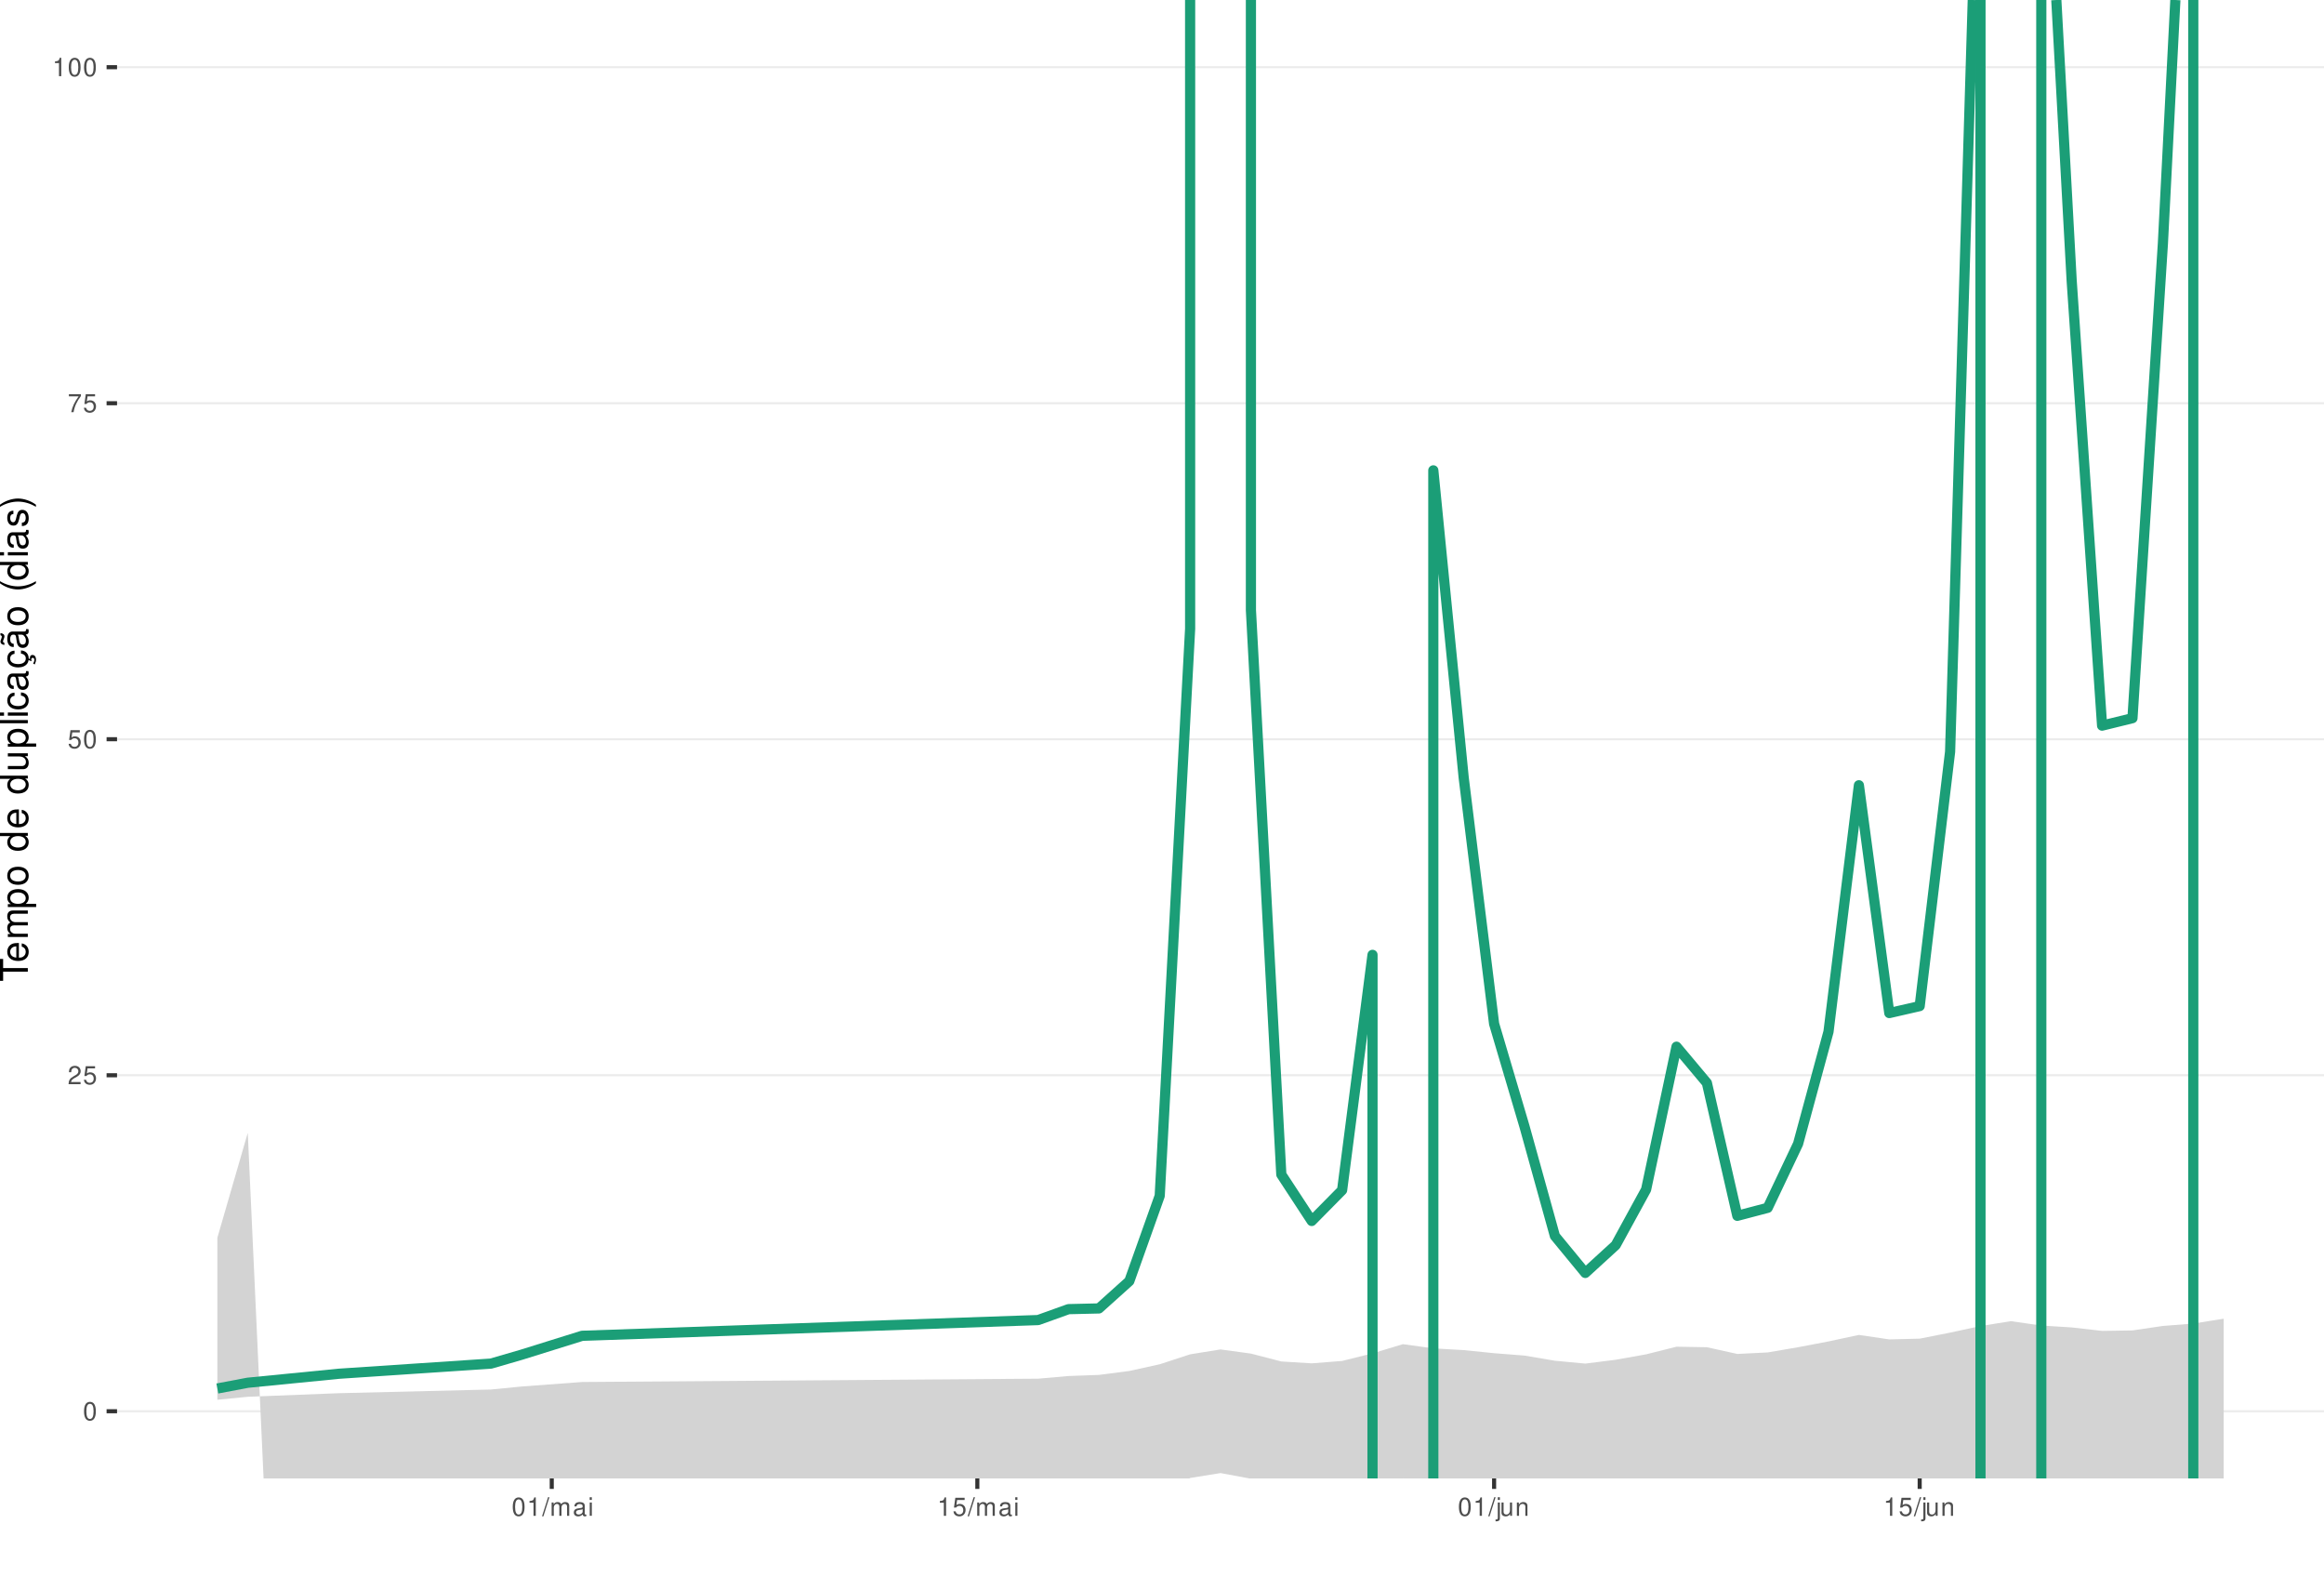
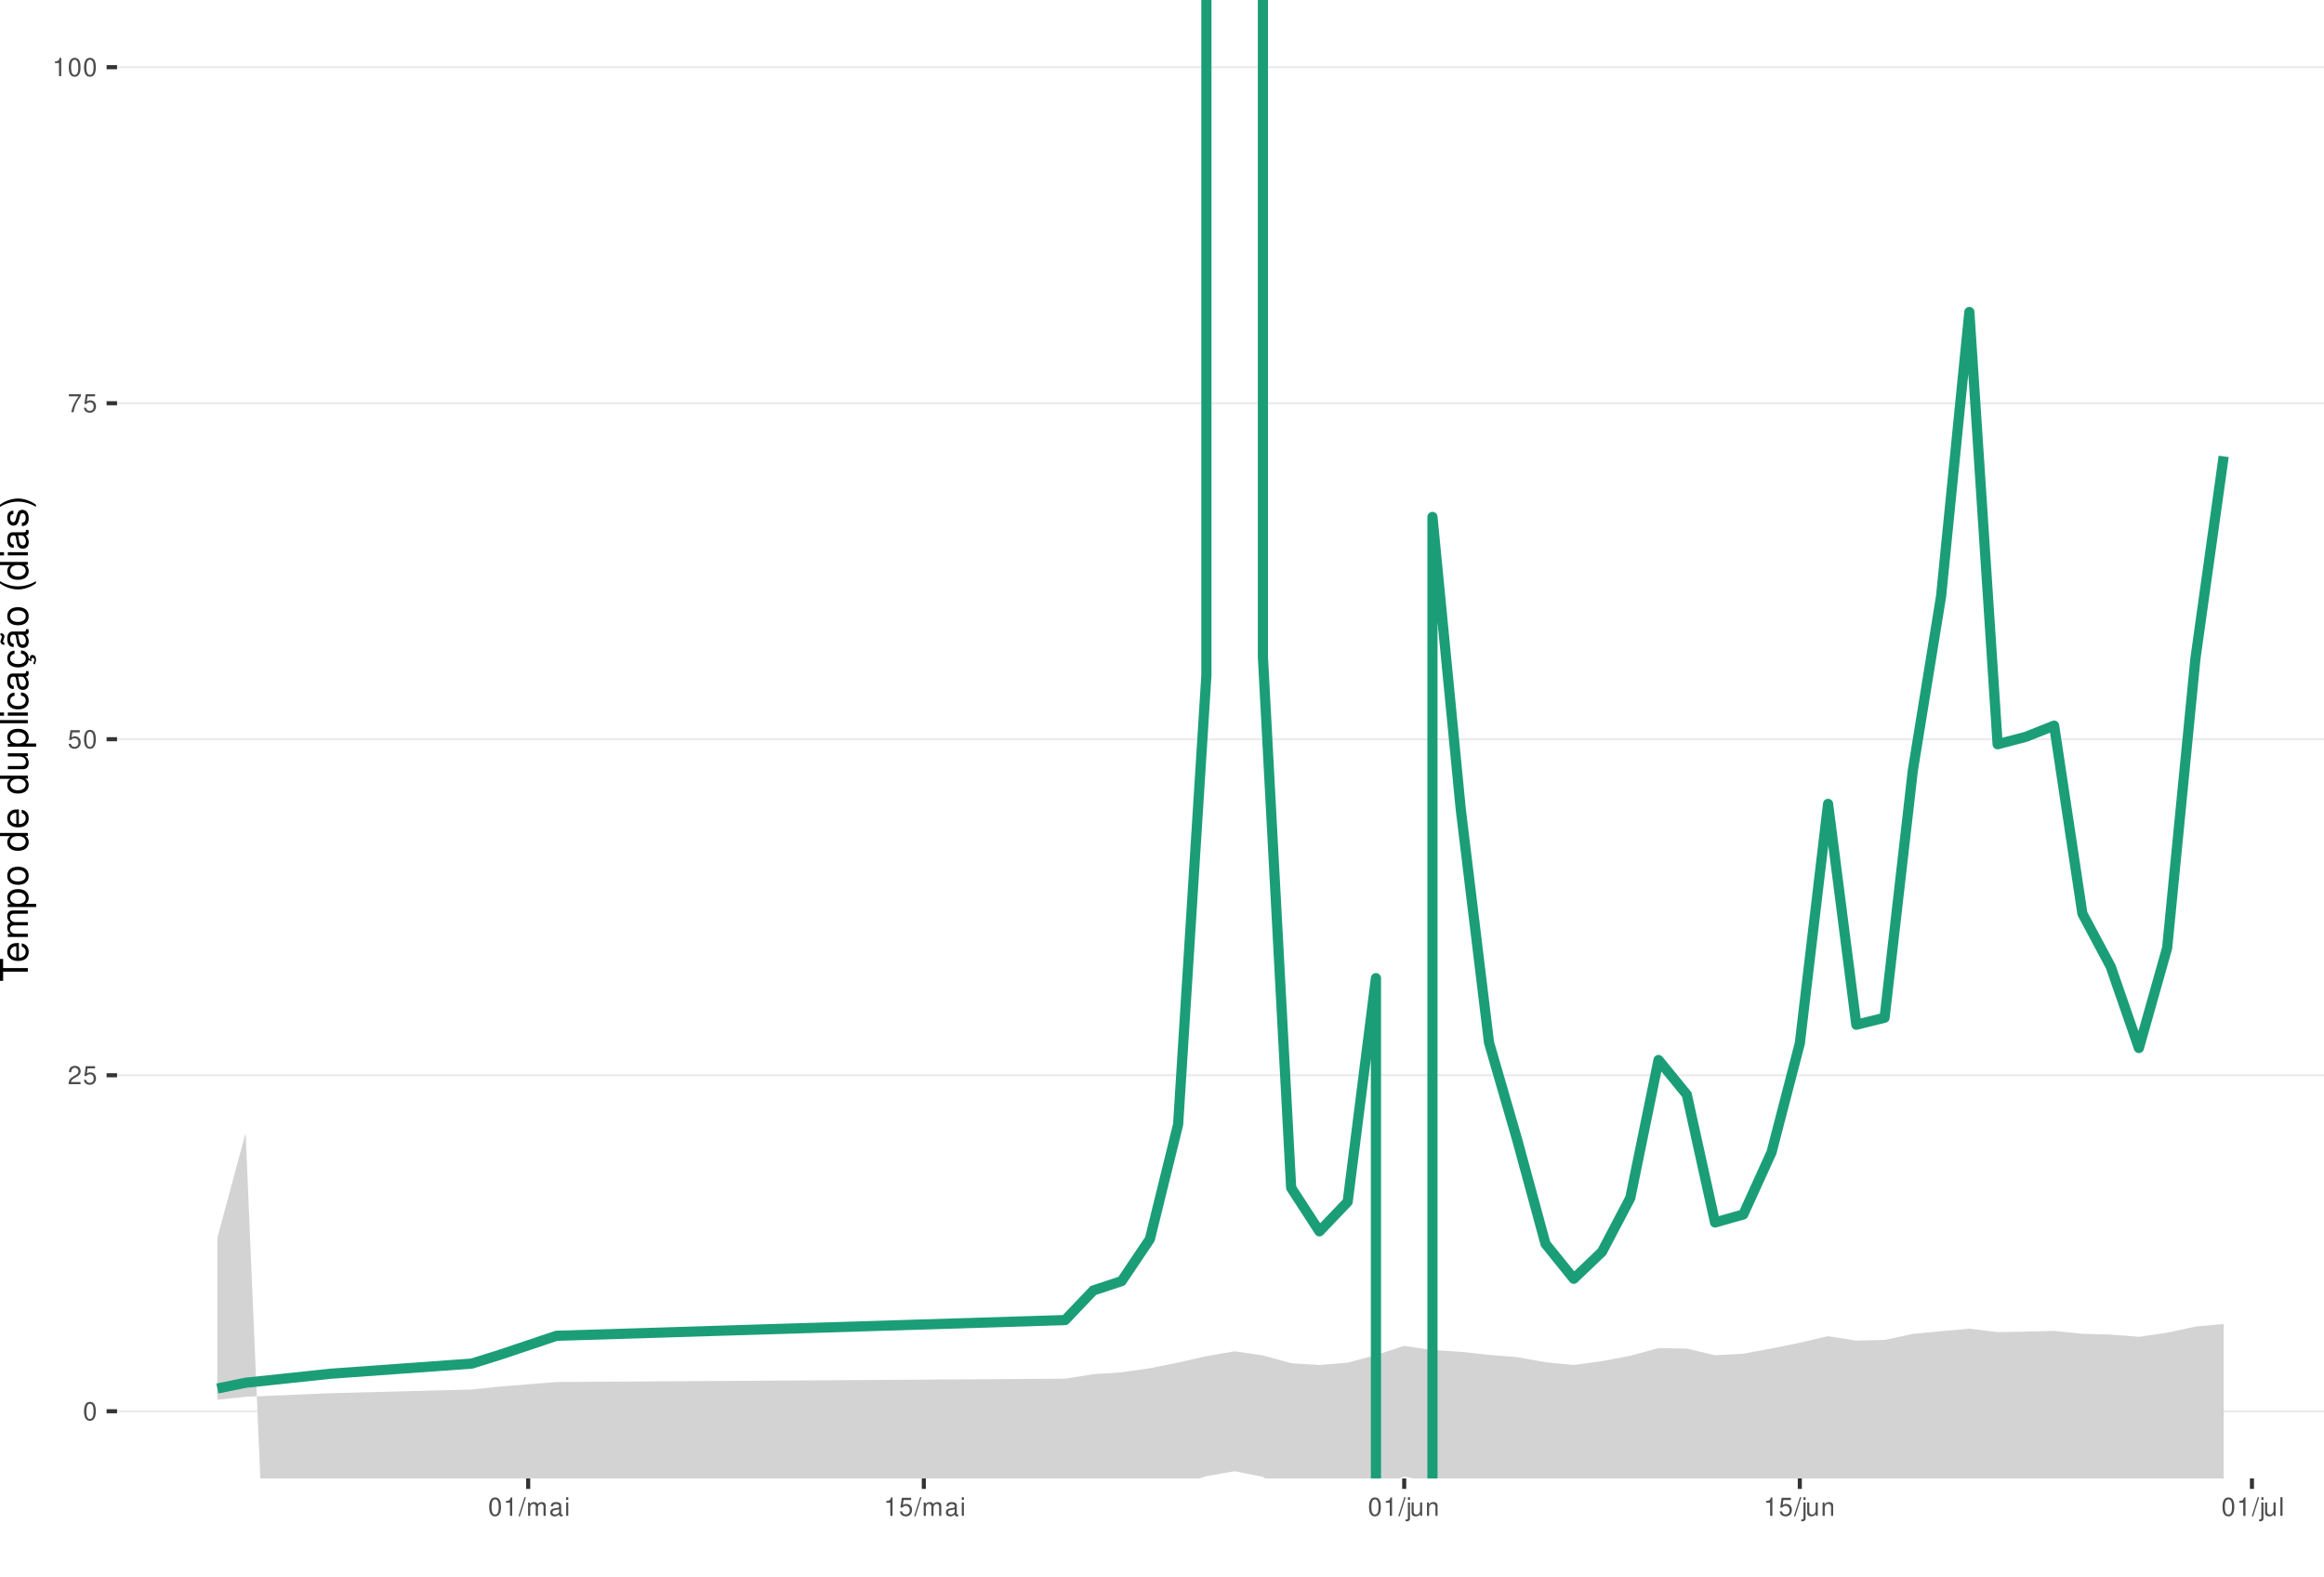
<svg xmlns="http://www.w3.org/2000/svg" xmlns:xlink="http://www.w3.org/1999/xlink" width="609pt" height="413pt" viewBox="0 0 609 413" version="1.1">
  <defs>
    <g>
      <symbol overflow="visible" id="glyph0-0">
        <path style="stroke:none;" d="" />
      </symbol>
      <symbol overflow="visible" id="glyph0-1">
        <path style="stroke:none;" d="M 1.828 -4.812 C 1.391 -4.812 0.984 -4.609 0.75 -4.281 C 0.438 -3.859 0.281 -3.219 0.281 -2.328 C 0.281 -0.703 0.812 0.156 1.828 0.156 C 2.828 0.156 3.375 -0.703 3.375 -2.297 C 3.375 -3.219 3.234 -3.844 2.922 -4.281 C 2.672 -4.625 2.281 -4.812 1.828 -4.812 Z M 1.828 -4.297 C 2.469 -4.297 2.781 -3.641 2.781 -2.344 C 2.781 -0.969 2.469 -0.328 1.812 -0.328 C 1.203 -0.328 0.891 -1 0.891 -2.328 C 0.891 -3.641 1.203 -4.297 1.828 -4.297 Z M 1.828 -4.297 " />
      </symbol>
      <symbol overflow="visible" id="glyph0-2">
        <path style="stroke:none;" d="M 3.375 -0.578 L 0.891 -0.578 C 0.938 -0.984 1.156 -1.234 1.734 -1.578 L 2.406 -1.953 C 3.062 -2.328 3.406 -2.812 3.406 -3.406 C 3.406 -3.812 3.234 -4.188 2.969 -4.438 C 2.688 -4.688 2.344 -4.812 1.891 -4.812 C 1.297 -4.812 0.844 -4.594 0.578 -4.188 C 0.422 -3.938 0.344 -3.641 0.328 -3.141 L 0.922 -3.141 C 0.938 -3.469 0.984 -3.672 1.062 -3.828 C 1.219 -4.125 1.516 -4.297 1.875 -4.297 C 2.406 -4.297 2.797 -3.906 2.797 -3.391 C 2.797 -3.016 2.578 -2.672 2.156 -2.438 L 1.547 -2.078 C 0.562 -1.516 0.281 -1.062 0.219 0 L 3.375 0 Z M 3.375 -0.578 " />
      </symbol>
      <symbol overflow="visible" id="glyph0-3">
        <path style="stroke:none;" d="M 3.172 -4.719 L 0.734 -4.719 L 0.375 -2.156 L 0.922 -2.156 C 1.188 -2.469 1.422 -2.594 1.797 -2.594 C 2.422 -2.594 2.812 -2.156 2.812 -1.453 C 2.812 -0.781 2.422 -0.359 1.781 -0.359 C 1.266 -0.359 0.953 -0.625 0.812 -1.156 L 0.234 -1.156 C 0.312 -0.766 0.375 -0.578 0.516 -0.406 C 0.781 -0.047 1.266 0.156 1.797 0.156 C 2.75 0.156 3.422 -0.547 3.422 -1.531 C 3.422 -2.469 2.797 -3.109 1.891 -3.109 C 1.562 -3.109 1.297 -3.016 1.016 -2.828 L 1.203 -4.141 L 3.172 -4.141 Z M 3.172 -4.719 " />
      </symbol>
      <symbol overflow="visible" id="glyph0-4">
        <path style="stroke:none;" d="M 3.469 -4.719 L 0.312 -4.719 L 0.312 -4.141 L 2.859 -4.141 C 1.734 -2.531 1.266 -1.547 0.922 0 L 1.547 0 C 1.797 -1.516 2.391 -2.812 3.469 -4.234 Z M 3.469 -4.719 " />
      </symbol>
      <symbol overflow="visible" id="glyph0-5">
        <path style="stroke:none;" d="M 1.719 -3.422 L 1.719 0 L 2.312 0 L 2.312 -4.812 L 1.922 -4.812 C 1.719 -4.078 1.578 -3.969 0.672 -3.859 L 0.672 -3.422 Z M 1.719 -3.422 " />
      </symbol>
      <symbol overflow="visible" id="glyph0-6">
        <path style="stroke:none;" d="M 1.531 -4.859 L -0.047 0.141 L 0.312 0.141 L 1.891 -4.859 Z M 1.531 -4.859 " />
      </symbol>
      <symbol overflow="visible" id="glyph0-7">
        <path style="stroke:none;" d="M 0.469 -3.484 L 0.469 0 L 1.031 0 L 1.031 -2.188 C 1.031 -2.703 1.391 -3.109 1.844 -3.109 C 2.25 -3.109 2.484 -2.844 2.484 -2.406 L 2.484 0 L 3.047 0 L 3.047 -2.188 C 3.047 -2.703 3.422 -3.109 3.875 -3.109 C 4.266 -3.109 4.516 -2.844 4.516 -2.406 L 4.516 0 L 5.078 0 L 5.078 -2.609 C 5.078 -3.234 4.719 -3.594 4.062 -3.594 C 3.594 -3.594 3.312 -3.453 2.984 -3.062 C 2.781 -3.422 2.5 -3.594 2.047 -3.594 C 1.578 -3.594 1.266 -3.422 0.984 -3 L 0.984 -3.484 Z M 0.469 -3.484 " />
      </symbol>
      <symbol overflow="visible" id="glyph0-8">
        <path style="stroke:none;" d="M 3.562 -0.328 C 3.5 -0.312 3.469 -0.312 3.438 -0.312 C 3.25 -0.312 3.141 -0.406 3.141 -0.578 L 3.141 -2.641 C 3.141 -3.25 2.688 -3.594 1.828 -3.594 C 1.312 -3.594 0.906 -3.438 0.672 -3.188 C 0.516 -3 0.453 -2.797 0.438 -2.453 L 0.984 -2.453 C 1.031 -2.875 1.297 -3.078 1.812 -3.078 C 2.312 -3.078 2.594 -2.891 2.594 -2.562 L 2.594 -2.406 C 2.578 -2.172 2.469 -2.078 2.016 -2.031 C 1.219 -1.922 1.109 -1.891 0.891 -1.812 C 0.484 -1.641 0.281 -1.328 0.281 -0.875 C 0.281 -0.25 0.719 0.156 1.422 0.156 C 1.859 0.156 2.219 0 2.609 -0.359 C 2.656 0 2.828 0.156 3.188 0.156 C 3.297 0.156 3.375 0.141 3.562 0.094 Z M 2.594 -1.094 C 2.594 -0.906 2.531 -0.797 2.375 -0.641 C 2.141 -0.438 1.875 -0.328 1.547 -0.328 C 1.109 -0.328 0.859 -0.547 0.859 -0.891 C 0.859 -1.266 1.094 -1.438 1.703 -1.531 C 2.297 -1.609 2.406 -1.641 2.594 -1.719 Z M 2.594 -1.094 " />
      </symbol>
      <symbol overflow="visible" id="glyph0-9">
        <path style="stroke:none;" d="M 1 -3.484 L 0.453 -3.484 L 0.453 0 L 1 0 Z M 1 -4.859 L 0.438 -4.859 L 0.438 -4.156 L 1 -4.156 Z M 1 -4.859 " />
      </symbol>
      <symbol overflow="visible" id="glyph0-10">
        <path style="stroke:none;" d="M 0.469 -3.484 L 0.469 0.5 C 0.469 0.859 0.359 0.969 0.016 0.969 C -0.031 0.969 -0.047 0.969 -0.125 0.953 L -0.125 1.438 C -0.047 1.438 -0.016 1.453 0.062 1.453 C 0.688 1.453 1.016 1.203 1.016 0.719 L 1.016 -3.484 Z M 1.016 -4.859 L 0.469 -4.859 L 0.469 -4.156 L 1.016 -4.156 Z M 1.016 -4.859 " />
      </symbol>
      <symbol overflow="visible" id="glyph0-11">
        <path style="stroke:none;" d="M 3.203 0 L 3.203 -3.484 L 2.656 -3.484 L 2.656 -1.516 C 2.656 -0.797 2.281 -0.328 1.703 -0.328 C 1.266 -0.328 0.984 -0.594 0.984 -1.016 L 0.984 -3.484 L 0.438 -3.484 L 0.438 -0.797 C 0.438 -0.219 0.859 0.156 1.547 0.156 C 2.062 0.156 2.391 -0.031 2.703 -0.484 L 2.703 0 Z M 3.203 0 " />
      </symbol>
      <symbol overflow="visible" id="glyph0-12">
        <path style="stroke:none;" d="M 0.469 -3.484 L 0.469 0 L 1.031 0 L 1.031 -1.922 C 1.031 -2.641 1.391 -3.109 1.969 -3.109 C 2.406 -3.109 2.688 -2.828 2.688 -2.422 L 2.688 0 L 3.234 0 L 3.234 -2.641 C 3.234 -3.219 2.812 -3.594 2.141 -3.594 C 1.625 -3.594 1.281 -3.391 0.984 -2.906 L 0.984 -3.484 Z M 0.469 -3.484 " />
      </symbol>
+       <symbol overflow="visible" id="glyph0-13">
+         <path style="stroke:none;" d="M 1.016 -4.859 L 0.453 -4.859 L 0.453 0 L 1.016 0 Z M 1.016 -4.859 " />
+       </symbol>
      <symbol overflow="visible" id="glyph1-0">
        <path style="stroke:none;" d="" />
      </symbol>
      <symbol overflow="visible" id="glyph1-1">
        <path style="stroke:none;" d="M -6.469 -3.547 L -6.469 -5.938 L -7.297 -5.938 L -7.297 -0.203 L -6.469 -0.203 L -6.469 -2.609 L 0 -2.609 L 0 -3.547 Z M -6.469 -3.547 " />
      </symbol>
      <symbol overflow="visible" id="glyph1-2">
        <path style="stroke:none;" d="M -2.344 -5.125 C -3.141 -5.125 -3.625 -5.062 -4.016 -4.922 C -4.875 -4.578 -5.391 -3.781 -5.391 -2.797 C -5.391 -1.344 -4.281 -0.406 -2.547 -0.406 C -0.812 -0.406 0.234 -1.297 0.234 -2.781 C 0.234 -3.984 -0.453 -4.812 -1.594 -5.016 L -1.594 -4.188 C -0.906 -3.953 -0.547 -3.484 -0.547 -2.812 C -0.547 -2.281 -0.781 -1.828 -1.219 -1.547 C -1.516 -1.344 -1.812 -1.281 -2.344 -1.266 Z M -3.016 -1.297 C -3.984 -1.359 -4.625 -1.953 -4.625 -2.797 C -4.625 -3.641 -3.953 -4.234 -3.016 -4.234 Z M -3.016 -1.297 " />
      </symbol>
      <symbol overflow="visible" id="glyph1-3">
        <path style="stroke:none;" d="M -5.234 -0.703 L 0 -0.703 L 0 -1.547 L -3.297 -1.547 C -4.047 -1.547 -4.656 -2.094 -4.656 -2.766 C -4.656 -3.391 -4.281 -3.734 -3.609 -3.734 L 0 -3.734 L 0 -4.578 L -3.297 -4.578 C -4.047 -4.578 -4.656 -5.125 -4.656 -5.812 C -4.656 -6.422 -4.266 -6.781 -3.609 -6.781 L 0 -6.781 L 0 -7.625 L -3.938 -7.625 C -4.875 -7.625 -5.391 -7.078 -5.391 -6.094 C -5.391 -5.406 -5.188 -4.984 -4.594 -4.484 C -5.156 -4.188 -5.391 -3.766 -5.391 -3.078 C -5.391 -2.375 -5.125 -1.906 -4.5 -1.469 L -5.234 -1.469 Z M -5.234 -0.703 " />
      </symbol>
      <symbol overflow="visible" id="glyph1-4">
        <path style="stroke:none;" d="M 2.188 -0.547 L 2.188 -1.375 L -0.547 -1.375 C -0.016 -1.812 0.234 -2.312 0.234 -2.984 C 0.234 -4.344 -0.859 -5.234 -2.531 -5.234 C -4.297 -5.234 -5.391 -4.375 -5.391 -2.984 C -5.391 -2.266 -5.062 -1.703 -4.453 -1.312 L -5.234 -1.312 L -5.234 -0.547 Z M -4.609 -2.844 C -4.609 -3.766 -3.797 -4.359 -2.547 -4.359 C -1.359 -4.359 -0.547 -3.75 -0.547 -2.844 C -0.547 -1.953 -1.344 -1.375 -2.578 -1.375 C -3.812 -1.375 -4.609 -1.953 -4.609 -2.844 Z M -4.609 -2.844 " />
      </symbol>
      <symbol overflow="visible" id="glyph1-5">
        <path style="stroke:none;" d="M -5.391 -2.719 C -5.391 -1.234 -4.344 -0.359 -2.578 -0.359 C -0.812 -0.359 0.234 -1.234 0.234 -2.734 C 0.234 -4.203 -0.812 -5.094 -2.547 -5.094 C -4.359 -5.094 -5.391 -4.234 -5.391 -2.719 Z M -4.625 -2.734 C -4.625 -3.672 -3.844 -4.234 -2.547 -4.234 C -1.312 -4.234 -0.547 -3.656 -0.547 -2.734 C -0.547 -1.797 -1.312 -1.234 -2.578 -1.234 C -3.844 -1.234 -4.625 -1.797 -4.625 -2.734 Z M -4.625 -2.734 " />
      </symbol>
      <symbol overflow="visible" id="glyph1-6">
        <path style="stroke:none;" d="" />
      </symbol>
      <symbol overflow="visible" id="glyph1-7">
        <path style="stroke:none;" d="M -7.297 -4.953 L -7.297 -4.125 L -4.578 -4.125 C -5.109 -3.766 -5.391 -3.203 -5.391 -2.516 C -5.391 -1.156 -4.297 -0.266 -2.625 -0.266 C -0.859 -0.266 0.234 -1.125 0.234 -2.547 C 0.234 -3.266 -0.047 -3.766 -0.688 -4.203 L 0 -4.203 L 0 -4.953 Z M -4.609 -2.656 C -4.609 -3.547 -3.812 -4.125 -2.562 -4.125 C -1.344 -4.125 -0.547 -3.547 -0.547 -2.656 C -0.547 -1.734 -1.359 -1.125 -2.578 -1.125 C -3.797 -1.125 -4.609 -1.734 -4.609 -2.656 Z M -4.609 -2.656 " />
      </symbol>
      <symbol overflow="visible" id="glyph1-8">
        <path style="stroke:none;" d="M 0 -4.812 L -5.234 -4.812 L -5.234 -3.984 L -2.266 -3.984 C -1.203 -3.984 -0.5 -3.438 -0.5 -2.562 C -0.5 -1.906 -0.906 -1.484 -1.531 -1.484 L -5.234 -1.484 L -5.234 -0.656 L -1.203 -0.656 C -0.328 -0.656 0.234 -1.297 0.234 -2.312 C 0.234 -3.094 -0.047 -3.578 -0.734 -4.062 L 0 -4.062 Z M 0 -4.812 " />
      </symbol>
      <symbol overflow="visible" id="glyph1-9">
        <path style="stroke:none;" d="M -7.297 -1.516 L -7.297 -0.688 L 0 -0.688 L 0 -1.516 Z M -7.297 -1.516 " />
      </symbol>
      <symbol overflow="visible" id="glyph1-10">
        <path style="stroke:none;" d="M -5.234 -1.5 L -5.234 -0.672 L 0 -0.672 L 0 -1.5 Z M -7.297 -1.5 L -7.297 -0.656 L -6.234 -0.656 L -6.234 -1.5 Z M -7.297 -1.5 " />
      </symbol>
      <symbol overflow="visible" id="glyph1-11">
        <path style="stroke:none;" d="M -3.484 -4.703 C -3.984 -4.672 -4.312 -4.562 -4.609 -4.359 C -5.094 -4 -5.391 -3.375 -5.391 -2.641 C -5.391 -1.219 -4.266 -0.312 -2.531 -0.312 C -0.844 -0.312 0.234 -1.203 0.234 -2.625 C 0.234 -3.875 -0.516 -4.672 -1.797 -4.766 L -1.797 -3.938 C -0.953 -3.797 -0.547 -3.359 -0.547 -2.656 C -0.547 -1.734 -1.297 -1.188 -2.531 -1.188 C -3.844 -1.188 -4.625 -1.719 -4.625 -2.625 C -4.625 -3.328 -4.203 -3.766 -3.484 -3.875 Z M -3.484 -4.703 " />
      </symbol>
      <symbol overflow="visible" id="glyph1-12">
        <path style="stroke:none;" d="M -0.484 -5.344 C -0.469 -5.266 -0.469 -5.219 -0.469 -5.172 C -0.469 -4.875 -0.625 -4.719 -0.875 -4.719 L -3.953 -4.719 C -4.891 -4.719 -5.391 -4.047 -5.391 -2.75 C -5.391 -1.984 -5.172 -1.375 -4.781 -1.016 C -4.516 -0.766 -4.203 -0.672 -3.688 -0.656 L -3.688 -1.484 C -4.328 -1.562 -4.625 -1.938 -4.625 -2.719 C -4.625 -3.484 -4.344 -3.891 -3.844 -3.891 L -3.625 -3.891 C -3.266 -3.875 -3.125 -3.703 -3.047 -3.016 C -2.891 -1.844 -2.844 -1.656 -2.719 -1.344 C -2.453 -0.734 -2 -0.422 -1.312 -0.422 C -0.375 -0.422 0.234 -1.078 0.234 -2.141 C 0.234 -2.797 0 -3.328 -0.547 -3.922 C 0 -3.984 0.234 -4.234 0.234 -4.781 C 0.234 -4.953 0.203 -5.062 0.141 -5.344 Z M -1.656 -3.891 C -1.375 -3.891 -1.203 -3.812 -0.969 -3.562 C -0.656 -3.219 -0.5 -2.812 -0.5 -2.312 C -0.5 -1.672 -0.812 -1.297 -1.344 -1.297 C -1.891 -1.297 -2.172 -1.656 -2.297 -2.547 C -2.422 -3.438 -2.453 -3.609 -2.594 -3.891 Z M -1.656 -3.891 " />
      </symbol>
      <symbol overflow="visible" id="glyph1-13">
        <path style="stroke:none;" d="M 0.234 -2.641 C 0.234 -3.875 -0.547 -4.703 -1.797 -4.766 L -1.797 -3.938 C -0.953 -3.797 -0.531 -3.359 -0.531 -2.656 C -0.531 -1.734 -1.281 -1.188 -2.516 -1.188 C -3.844 -1.188 -4.625 -1.719 -4.625 -2.625 C -4.625 -3.328 -4.203 -3.766 -3.484 -3.875 L -3.484 -4.703 C -3.984 -4.672 -4.312 -4.562 -4.609 -4.359 C -5.094 -4 -5.391 -3.375 -5.391 -2.641 C -5.391 -1.219 -4.266 -0.312 -2.531 -0.312 C -1.469 -0.312 -0.625 -0.672 -0.156 -1.312 C 0.047 -1.594 0.125 -1.812 0.203 -2.25 L 0.922 -1.938 L 0.984 -2.062 C 0.938 -2.188 0.906 -2.25 0.906 -2.375 C 0.906 -2.656 1.047 -2.828 1.281 -2.828 C 1.547 -2.828 1.734 -2.594 1.734 -2.297 C 1.734 -2.031 1.672 -1.844 1.438 -1.406 L 1.406 -1.312 L 1.812 -1.094 C 2.078 -1.75 2.141 -1.953 2.141 -2.344 C 2.141 -3.109 1.781 -3.578 1.203 -3.578 C 0.781 -3.578 0.547 -3.297 0.547 -2.797 C 0.547 -2.703 0.547 -2.641 0.562 -2.516 Z M 0.234 -2.641 " />
      </symbol>
      <symbol overflow="visible" id="glyph1-14">
        <path style="stroke:none;" d="M -0.484 -5.344 C -0.469 -5.266 -0.469 -5.219 -0.469 -5.172 C -0.469 -4.875 -0.625 -4.719 -0.875 -4.719 L -3.953 -4.719 C -4.891 -4.719 -5.391 -4.047 -5.391 -2.75 C -5.391 -1.984 -5.172 -1.375 -4.781 -1.016 C -4.516 -0.766 -4.203 -0.672 -3.688 -0.656 L -3.688 -1.484 C -4.328 -1.562 -4.625 -1.938 -4.625 -2.719 C -4.625 -3.484 -4.344 -3.891 -3.844 -3.891 L -3.625 -3.891 C -3.266 -3.875 -3.125 -3.703 -3.047 -3.016 C -2.891 -1.844 -2.844 -1.656 -2.719 -1.344 C -2.453 -0.734 -2 -0.422 -1.312 -0.422 C -0.375 -0.422 0.234 -1.078 0.234 -2.141 C 0.234 -2.797 0 -3.328 -0.547 -3.922 C 0 -3.984 0.234 -4.234 0.234 -4.781 C 0.234 -4.953 0.203 -5.062 0.141 -5.344 Z M -1.656 -3.891 C -1.375 -3.891 -1.203 -3.812 -0.969 -3.562 C -0.656 -3.219 -0.5 -2.812 -0.5 -2.312 C -0.5 -1.672 -0.812 -1.297 -1.344 -1.297 C -1.891 -1.297 -2.172 -1.656 -2.297 -2.547 C -2.422 -3.438 -2.453 -3.609 -2.594 -3.891 Z M -7.172 -3.75 C -6.922 -3.672 -6.812 -3.547 -6.812 -3.375 C -6.812 -3.25 -6.875 -2.984 -6.984 -2.734 C -7.156 -2.312 -7.172 -2.25 -7.172 -2.047 C -7.172 -1.594 -6.797 -1.297 -6.141 -1.188 L -6.141 -1.766 C -6.375 -1.812 -6.5 -1.938 -6.5 -2.094 C -6.5 -2.203 -6.469 -2.344 -6.375 -2.578 C -6.156 -3.156 -6.125 -3.234 -6.125 -3.438 C -6.125 -3.922 -6.484 -4.219 -7.172 -4.312 Z M -7.172 -3.75 " />
      </symbol>
      <symbol overflow="visible" id="glyph1-15">
        <path style="stroke:none;" d="M -7.297 -2.359 C -5.984 -1.359 -4.156 -0.734 -2.594 -0.734 C -1.016 -0.734 0.812 -1.359 2.125 -2.359 L 2.125 -2.906 C 0.688 -2.031 -0.984 -1.547 -2.594 -1.547 C -4.188 -1.547 -5.875 -2.031 -7.297 -2.906 Z M -7.297 -2.359 " />
      </symbol>
      <symbol overflow="visible" id="glyph1-16">
        <path style="stroke:none;" d="M -3.781 -4.375 C -4.812 -4.375 -5.391 -3.688 -5.391 -2.484 C -5.391 -1.266 -4.766 -0.469 -3.797 -0.469 C -2.969 -0.469 -2.578 -0.891 -2.281 -2.125 L -2.094 -2.906 C -1.953 -3.484 -1.734 -3.719 -1.375 -3.719 C -0.875 -3.719 -0.547 -3.234 -0.547 -2.5 C -0.547 -2.047 -0.672 -1.672 -0.891 -1.453 C -1.047 -1.328 -1.188 -1.266 -1.562 -1.219 L -1.562 -0.344 C -0.344 -0.375 0.234 -1.062 0.234 -2.438 C 0.234 -3.75 -0.422 -4.594 -1.438 -4.594 C -2.203 -4.594 -2.641 -4.156 -2.891 -3.109 L -3.078 -2.312 C -3.234 -1.625 -3.453 -1.344 -3.828 -1.344 C -4.312 -1.344 -4.625 -1.766 -4.625 -2.453 C -4.625 -3.125 -4.328 -3.484 -3.781 -3.5 Z M -3.781 -4.375 " />
      </symbol>
      <symbol overflow="visible" id="glyph1-17">
        <path style="stroke:none;" d="M 2.125 -0.938 C 0.812 -1.938 -1.016 -2.562 -2.578 -2.562 C -4.156 -2.562 -5.984 -1.938 -7.297 -0.938 L -7.297 -0.375 C -5.859 -1.266 -4.188 -1.75 -2.578 -1.75 C -0.984 -1.75 0.703 -1.266 2.125 -0.375 Z M 2.125 -0.938 " />
      </symbol>
    </g>
    <clipPath id="clip1">
      <path d="M 30.672 0 L 609 0 L 609 387.328 L 30.672 387.328 Z M 30.672 0 " />
    </clipPath>
    <clipPath id="clip2">
      <path d="M 30.672 369 L 609 369 L 609 370 L 30.672 370 Z M 30.672 369 " />
    </clipPath>
    <clipPath id="clip3">
      <path d="M 30.672 281 L 609 281 L 609 282 L 30.672 282 Z M 30.672 281 " />
    </clipPath>
    <clipPath id="clip4">
      <path d="M 30.672 193 L 609 193 L 609 194 L 30.672 194 Z M 30.672 193 " />
    </clipPath>
    <clipPath id="clip5">
      <path d="M 30.672 105 L 609 105 L 609 106 L 30.672 106 Z M 30.672 105 " />
    </clipPath>
    <clipPath id="clip6">
      <path d="M 30.672 17 L 609 17 L 609 18 L 30.672 18 Z M 30.672 17 " />
    </clipPath>
    <clipPath id="clip7">
      <path d="M 56 296 L 583 296 L 583 387.328 L 56 387.328 Z M 56 296 " />
    </clipPath>
    <clipPath id="clip8">
-       <path d="M 326 0 L 361 0 L 361 387.328 L 326 387.328 Z M 326 0 " />
+       <path d="M 329 0 L 362 0 L 362 387.328 L 329 387.328 Z M 329 0 " />
    </clipPath>
    <clipPath id="clip9">
-       <path d="M 374 0 L 519 0 L 519 387.328 L 374 387.328 Z M 374 0 " />
-     </clipPath>
-     <clipPath id="clip10">
-       <path d="M 517 0 L 521 0 L 521 387.328 L 517 387.328 Z M 517 0 " />
-     </clipPath>
-     <clipPath id="clip11">
-       <path d="M 533 0 L 537 0 L 537 387.328 L 533 387.328 Z M 533 0 " />
-     </clipPath>
-     <clipPath id="clip12">
-       <path d="M 573 0 L 577 0 L 577 387.328 L 573 387.328 Z M 573 0 " />
+       <path d="M 374 80 L 585 80 L 585 387.328 L 374 387.328 Z M 374 80 " />
    </clipPath>
  </defs>
  <g id="surface51">
    <rect x="0" y="0" width="609" height="413" style="fill:rgb(100%,100%,100%);fill-opacity:1;stroke:none;" />
    <rect x="0" y="0" width="609" height="413" style="fill:rgb(100%,100%,100%);fill-opacity:1;stroke:none;" />
    <path style="fill:none;stroke-width:1.067;stroke-linecap:round;stroke-linejoin:round;stroke:rgb(100%,100%,100%);stroke-opacity:1;stroke-miterlimit:10;" d="M 0 413 L 609 413 L 609 0 L 0 0 Z M 0 413 " />
    <g clip-path="url(#clip1)" clip-rule="nonzero">
      <path style=" stroke:none;fill-rule:nonzero;fill:rgb(100%,100%,100%);fill-opacity:1;" d="M 30.672 387.328 L 609 387.328 L 609 0 L 30.672 0 Z M 30.672 387.328 " />
    </g>
    <g clip-path="url(#clip2)" clip-rule="nonzero">
      <path style="fill:none;stroke-width:0.533;stroke-linecap:butt;stroke-linejoin:round;stroke:rgb(92.157%,92.157%,92.157%);stroke-opacity:1;stroke-miterlimit:10;" d="M 30.672 369.723 L 609 369.723 " />
    </g>
    <g clip-path="url(#clip3)" clip-rule="nonzero">
      <path style="fill:none;stroke-width:0.533;stroke-linecap:butt;stroke-linejoin:round;stroke:rgb(92.157%,92.157%,92.157%);stroke-opacity:1;stroke-miterlimit:10;" d="M 30.672 281.695 L 609 281.695 " />
    </g>
    <g clip-path="url(#clip4)" clip-rule="nonzero">
      <path style="fill:none;stroke-width:0.533;stroke-linecap:butt;stroke-linejoin:round;stroke:rgb(92.157%,92.157%,92.157%);stroke-opacity:1;stroke-miterlimit:10;" d="M 30.672 193.664 L 609 193.664 " />
    </g>
    <g clip-path="url(#clip5)" clip-rule="nonzero">
      <path style="fill:none;stroke-width:0.533;stroke-linecap:butt;stroke-linejoin:round;stroke:rgb(92.157%,92.157%,92.157%);stroke-opacity:1;stroke-miterlimit:10;" d="M 30.672 105.637 L 609 105.637 " />
    </g>
    <g clip-path="url(#clip6)" clip-rule="nonzero">
      <path style="fill:none;stroke-width:0.533;stroke-linecap:butt;stroke-linejoin:round;stroke:rgb(92.157%,92.157%,92.157%);stroke-opacity:1;stroke-miterlimit:10;" d="M 30.672 17.605 L 609 17.605 " />
    </g>
    <g clip-path="url(#clip7)" clip-rule="nonzero">
-       <path style=" stroke:none;fill-rule:nonzero;fill:rgb(82.745%,82.745%,82.745%);fill-opacity:1;" d="M 56.957 324.281 L 64.926 296.785 L 70.25 413 L 147.695 413 L 152.551 405.824 L 272.039 400.738 L 280.004 400.359 L 287.973 403.145 L 295.938 397.93 L 303.902 391.734 L 311.871 387.207 L 319.836 385.918 L 327.801 387.398 L 335.766 392.391 L 343.734 395.242 L 351.699 394.09 L 359.664 390.105 L 367.633 387.297 L 375.598 388.758 L 383.562 389.613 L 391.527 391.516 L 399.496 393.805 L 407.461 401.297 L 415.426 410.527 L 423.395 405.633 L 431.359 400.566 L 439.324 395.988 L 447.289 397.332 L 455.258 406.312 L 463.223 406.531 L 471.188 402.059 L 479.156 398.758 L 487.121 396.219 L 495.086 399.258 L 503.051 399.441 L 511.02 396.809 L 518.984 394.602 L 526.949 393.324 L 534.918 394.734 L 542.883 395.531 L 550.848 397.254 L 558.812 397.383 L 566.781 395.918 L 574.746 395.25 L 582.711 393.973 L 582.711 345.477 L 574.746 346.75 L 566.781 347.375 L 558.812 348.547 L 550.848 348.672 L 542.883 347.762 L 534.918 347.266 L 526.949 346.121 L 518.984 347.398 L 511.02 349.125 L 503.051 350.703 L 495.086 350.898 L 487.121 349.723 L 479.156 351.43 L 471.188 352.949 L 463.223 354.312 L 455.258 354.711 L 447.289 352.949 L 439.324 352.812 L 431.359 354.812 L 423.395 356.23 L 415.426 357.238 L 407.461 356.488 L 399.496 355.137 L 391.527 354.512 L 383.562 353.703 L 375.598 353.25 L 367.633 352.148 L 359.664 354.555 L 351.699 356.543 L 343.734 357.172 L 335.766 356.68 L 327.801 354.617 L 319.836 353.527 L 311.871 354.809 L 303.902 357.414 L 295.938 359.168 L 287.973 360.203 L 280.004 360.492 L 272.039 361.188 L 152.551 362.059 L 136.617 363.246 L 128.652 364.027 L 88.824 364.992 L 64.926 365.934 L 56.957 366.707 Z M 56.957 324.281 " />
-     </g>
-     <path style="fill:none;stroke-width:2.667;stroke-linecap:butt;stroke-linejoin:round;stroke:rgb(10.588%,61.961%,46.667%);stroke-opacity:1;stroke-miterlimit:10;" d="M 56.957 363.762 L 64.926 362.254 L 88.824 359.895 L 128.652 357.238 L 136.617 354.926 L 152.551 349.953 L 272.039 345.832 L 280.004 342.973 L 287.973 342.785 L 295.938 335.629 L 303.902 313.285 L 311.871 164.719 L 311.871 0 " />
+       <path style=" stroke:none;fill-rule:nonzero;fill:rgb(82.745%,82.745%,82.745%);fill-opacity:1;" d="M 56.957 324.281 L 64.363 296.785 L 69.312 413 L 141.305 413 L 145.82 405.824 L 279.109 400.738 L 286.512 395.414 L 293.918 395.617 L 301.324 392.504 L 308.727 389.148 L 316.133 386.723 L 323.539 385.434 L 330.941 386.918 L 338.348 391.98 L 345.754 394.906 L 353.156 393.719 L 360.562 389.668 L 367.969 386.852 L 375.371 388.316 L 382.777 389.18 L 390.184 391.102 L 397.586 393.418 L 404.992 401.082 L 412.398 410.664 L 419.805 405.516 L 427.207 400.289 L 434.613 395.637 L 442.02 396.996 L 449.422 406.141 L 456.828 406.348 L 464.234 401.785 L 471.637 398.441 L 479.043 395.887 L 486.449 398.945 L 493.852 399.133 L 501.258 396.48 L 508.664 395.852 L 516.066 395.203 L 523.473 396.938 L 530.879 397.062 L 538.281 397.254 L 545.688 399.242 L 553.094 400.469 L 560.496 402.867 L 567.902 400.941 L 575.309 398.371 L 582.711 397.742 L 582.711 346.848 L 575.309 347.547 L 567.902 349.137 L 560.496 350.223 L 553.094 349.629 L 545.688 349.434 L 538.281 348.672 L 530.879 348.867 L 523.473 348.996 L 516.066 348.09 L 508.664 348.75 L 501.258 349.457 L 493.852 351.031 L 486.449 351.227 L 479.043 350.059 L 471.637 351.766 L 464.234 353.281 L 456.828 354.645 L 449.422 355.047 L 442.02 353.309 L 434.613 353.184 L 427.207 355.18 L 419.805 356.59 L 412.398 357.598 L 404.992 356.875 L 397.586 355.551 L 390.184 354.941 L 382.777 354.141 L 375.371 353.695 L 367.969 352.594 L 360.562 355 L 353.156 356.98 L 345.754 357.609 L 338.348 357.133 L 330.941 355.098 L 323.539 354.012 L 316.133 355.293 L 308.727 356.965 L 301.324 358.453 L 293.918 359.516 L 286.512 360.008 L 279.109 361.188 L 145.82 362.059 L 131.008 363.246 L 123.605 364.027 L 86.578 364.992 L 64.363 365.934 L 56.957 366.707 Z M 56.957 324.281 " />
+     </g>
+     <path style="fill:none;stroke-width:2.667;stroke-linecap:butt;stroke-linejoin:round;stroke:rgb(10.588%,61.961%,46.667%);stroke-opacity:1;stroke-miterlimit:10;" d="M 56.957 363.762 L 64.363 362.254 L 86.578 359.895 L 123.605 357.238 L 131.008 354.926 L 145.82 349.953 L 279.109 345.832 L 286.512 338.074 L 293.918 335.629 L 301.324 324.629 L 308.727 294.586 L 316.133 176.922 L 316.133 0 " />
    <g clip-path="url(#clip8)" clip-rule="nonzero">
-       <path style="fill:none;stroke-width:2.667;stroke-linecap:butt;stroke-linejoin:round;stroke:rgb(10.588%,61.961%,46.667%);stroke-opacity:1;stroke-miterlimit:10;" d="M 327.801 0 L 327.801 159.836 L 335.766 307.703 L 343.734 319.875 L 351.699 311.801 L 359.664 250.152 L 359.664 413 " />
+       <path style="fill:none;stroke-width:2.667;stroke-linecap:butt;stroke-linejoin:round;stroke:rgb(10.588%,61.961%,46.667%);stroke-opacity:1;stroke-miterlimit:10;" d="M 330.941 0 L 330.941 172.039 L 338.348 311.191 L 345.754 322.59 L 353.156 314.855 L 360.562 256.254 L 360.562 413 " />
    </g>
    <g clip-path="url(#clip9)" clip-rule="nonzero">
-       <path style="fill:none;stroke-width:2.667;stroke-linecap:butt;stroke-linejoin:round;stroke:rgb(10.588%,61.961%,46.667%);stroke-opacity:1;stroke-miterlimit:10;" d="M 375.598 413 L 375.598 123.223 L 383.562 203.773 L 391.527 268.215 L 399.496 295.141 L 407.461 323.812 L 415.426 333.488 L 423.395 326.199 L 431.359 311.633 L 439.324 274.215 L 447.289 283.719 L 455.258 318.52 L 463.223 316.426 L 471.188 299.645 L 479.156 270.289 L 487.121 205.723 L 495.086 265.406 L 503.051 263.578 L 511.02 196.938 L 516.961 0 " />
-     </g>
-     <g clip-path="url(#clip10)" clip-rule="nonzero">
-       <path style="fill:none;stroke-width:2.667;stroke-linecap:butt;stroke-linejoin:round;stroke:rgb(10.588%,61.961%,46.667%);stroke-opacity:1;stroke-miterlimit:10;" d="M 518.984 0 L 518.984 413 " />
-     </g>
-     <g clip-path="url(#clip11)" clip-rule="nonzero">
-       <path style="fill:none;stroke-width:2.667;stroke-linecap:butt;stroke-linejoin:round;stroke:rgb(10.588%,61.961%,46.667%);stroke-opacity:1;stroke-miterlimit:10;" d="M 534.918 413 L 534.918 0 " />
-     </g>
-     <path style="fill:none;stroke-width:2.667;stroke-linecap:butt;stroke-linejoin:round;stroke:rgb(10.588%,61.961%,46.667%);stroke-opacity:1;stroke-miterlimit:10;" d="M 538.855 0 L 542.883 73.594 L 550.848 190.102 L 558.812 188.148 L 566.781 63.832 L 570.051 0 " />
-     <g clip-path="url(#clip12)" clip-rule="nonzero">
-       <path style="fill:none;stroke-width:2.667;stroke-linecap:butt;stroke-linejoin:round;stroke:rgb(10.588%,61.961%,46.667%);stroke-opacity:1;stroke-miterlimit:10;" d="M 574.746 0 L 574.746 413 " />
+       <path style="fill:none;stroke-width:2.667;stroke-linecap:butt;stroke-linejoin:round;stroke:rgb(10.588%,61.961%,46.667%);stroke-opacity:1;stroke-miterlimit:10;" d="M 375.371 413 L 375.371 135.43 L 382.777 211.906 L 390.184 273.098 L 397.586 298.629 L 404.992 325.848 L 412.398 335.016 L 419.805 327.945 L 427.207 313.855 L 434.613 277.703 L 442.02 286.77 L 449.422 320.266 L 456.828 318.168 L 464.234 301.867 L 471.637 273.344 L 479.043 210.605 L 486.449 268.461 L 493.852 266.629 L 501.258 201.82 L 508.664 156.176 L 516.066 81.73 L 523.473 194.984 L 530.879 193.031 L 538.281 190.102 L 545.688 239.34 L 553.094 253.203 L 560.496 274.562 L 567.902 248.32 L 575.309 172.527 L 582.711 119.562 " />
    </g>
    <g style="fill:rgb(30.196%,30.196%,30.196%);fill-opacity:1;">
      <use xlink:href="#glyph0-1" x="21.738" y="372.07" />
    </g>
    <g style="fill:rgb(30.196%,30.196%,30.196%);fill-opacity:1;">
      <use xlink:href="#glyph0-2" x="17.738" y="284.043" />
      <use xlink:href="#glyph0-3" x="21.738" y="284.043" />
    </g>
    <g style="fill:rgb(30.196%,30.196%,30.196%);fill-opacity:1;">
      <use xlink:href="#glyph0-3" x="17.738" y="196.012" />
      <use xlink:href="#glyph0-1" x="21.738" y="196.012" />
    </g>
    <g style="fill:rgb(30.196%,30.196%,30.196%);fill-opacity:1;">
      <use xlink:href="#glyph0-4" x="17.738" y="107.984" />
      <use xlink:href="#glyph0-3" x="21.738" y="107.984" />
    </g>
    <g style="fill:rgb(30.196%,30.196%,30.196%);fill-opacity:1;">
      <use xlink:href="#glyph0-5" x="13.738" y="19.953" />
      <use xlink:href="#glyph0-1" x="17.738" y="19.953" />
      <use xlink:href="#glyph0-1" x="21.738" y="19.953" />
    </g>
    <path style="fill:none;stroke-width:1.067;stroke-linecap:butt;stroke-linejoin:round;stroke:rgb(20%,20%,20%);stroke-opacity:1;stroke-miterlimit:10;" d="M 27.93 369.723 L 30.672 369.723 " />
    <path style="fill:none;stroke-width:1.067;stroke-linecap:butt;stroke-linejoin:round;stroke:rgb(20%,20%,20%);stroke-opacity:1;stroke-miterlimit:10;" d="M 27.93 281.695 L 30.672 281.695 " />
    <path style="fill:none;stroke-width:1.067;stroke-linecap:butt;stroke-linejoin:round;stroke:rgb(20%,20%,20%);stroke-opacity:1;stroke-miterlimit:10;" d="M 27.93 193.664 L 30.672 193.664 " />
    <path style="fill:none;stroke-width:1.067;stroke-linecap:butt;stroke-linejoin:round;stroke:rgb(20%,20%,20%);stroke-opacity:1;stroke-miterlimit:10;" d="M 27.93 105.637 L 30.672 105.637 " />
    <path style="fill:none;stroke-width:1.067;stroke-linecap:butt;stroke-linejoin:round;stroke:rgb(20%,20%,20%);stroke-opacity:1;stroke-miterlimit:10;" d="M 27.93 17.605 L 30.672 17.605 " />
-     <path style="fill:none;stroke-width:1.067;stroke-linecap:butt;stroke-linejoin:round;stroke:rgb(20%,20%,20%);stroke-opacity:1;stroke-miterlimit:10;" d="M 144.586 390.07 L 144.586 387.328 " />
-     <path style="fill:none;stroke-width:1.067;stroke-linecap:butt;stroke-linejoin:round;stroke:rgb(20%,20%,20%);stroke-opacity:1;stroke-miterlimit:10;" d="M 256.109 390.07 L 256.109 387.328 " />
-     <path style="fill:none;stroke-width:1.067;stroke-linecap:butt;stroke-linejoin:round;stroke:rgb(20%,20%,20%);stroke-opacity:1;stroke-miterlimit:10;" d="M 391.527 390.07 L 391.527 387.328 " />
-     <path style="fill:none;stroke-width:1.067;stroke-linecap:butt;stroke-linejoin:round;stroke:rgb(20%,20%,20%);stroke-opacity:1;stroke-miterlimit:10;" d="M 503.051 390.07 L 503.051 387.328 " />
-     <g style="fill:rgb(30.196%,30.196%,30.196%);fill-opacity:1;">
-       <use xlink:href="#glyph0-1" x="134.086" y="397.109" />
-       <use xlink:href="#glyph0-5" x="138.086" y="397.109" />
-       <use xlink:href="#glyph0-6" x="142.086" y="397.109" />
-       <use xlink:href="#glyph0-7" x="144.086" y="397.109" />
-       <use xlink:href="#glyph0-8" x="150.086" y="397.109" />
-       <use xlink:href="#glyph0-9" x="154.086" y="397.109" />
-     </g>
-     <g style="fill:rgb(30.196%,30.196%,30.196%);fill-opacity:1;">
-       <use xlink:href="#glyph0-5" x="245.609" y="397.109" />
-       <use xlink:href="#glyph0-3" x="249.609" y="397.109" />
-       <use xlink:href="#glyph0-6" x="253.609" y="397.109" />
-       <use xlink:href="#glyph0-7" x="255.609" y="397.109" />
-       <use xlink:href="#glyph0-8" x="261.609" y="397.109" />
-       <use xlink:href="#glyph0-9" x="265.609" y="397.109" />
-     </g>
-     <g style="fill:rgb(30.196%,30.196%,30.196%);fill-opacity:1;">
-       <use xlink:href="#glyph0-1" x="382.027" y="397.109" />
-       <use xlink:href="#glyph0-5" x="386.027" y="397.109" />
-       <use xlink:href="#glyph0-6" x="390.027" y="397.109" />
-       <use xlink:href="#glyph0-10" x="392.027" y="397.109" />
-       <use xlink:href="#glyph0-11" x="393.027" y="397.109" />
-       <use xlink:href="#glyph0-12" x="397.027" y="397.109" />
-     </g>
-     <g style="fill:rgb(30.196%,30.196%,30.196%);fill-opacity:1;">
-       <use xlink:href="#glyph0-5" x="493.551" y="397.109" />
-       <use xlink:href="#glyph0-3" x="497.551" y="397.109" />
-       <use xlink:href="#glyph0-6" x="501.551" y="397.109" />
-       <use xlink:href="#glyph0-10" x="503.551" y="397.109" />
-       <use xlink:href="#glyph0-11" x="504.551" y="397.109" />
-       <use xlink:href="#glyph0-12" x="508.551" y="397.109" />
+     <path style="fill:none;stroke-width:1.067;stroke-linecap:butt;stroke-linejoin:round;stroke:rgb(20%,20%,20%);stroke-opacity:1;stroke-miterlimit:10;" d="M 138.414 390.07 L 138.414 387.328 " />
+     <path style="fill:none;stroke-width:1.067;stroke-linecap:butt;stroke-linejoin:round;stroke:rgb(20%,20%,20%);stroke-opacity:1;stroke-miterlimit:10;" d="M 242.082 390.07 L 242.082 387.328 " />
+     <path style="fill:none;stroke-width:1.067;stroke-linecap:butt;stroke-linejoin:round;stroke:rgb(20%,20%,20%);stroke-opacity:1;stroke-miterlimit:10;" d="M 367.969 390.07 L 367.969 387.328 " />
+     <path style="fill:none;stroke-width:1.067;stroke-linecap:butt;stroke-linejoin:round;stroke:rgb(20%,20%,20%);stroke-opacity:1;stroke-miterlimit:10;" d="M 471.637 390.07 L 471.637 387.328 " />
+     <path style="fill:none;stroke-width:1.067;stroke-linecap:butt;stroke-linejoin:round;stroke:rgb(20%,20%,20%);stroke-opacity:1;stroke-miterlimit:10;" d="M 590.117 390.07 L 590.117 387.328 " />
+     <g style="fill:rgb(30.196%,30.196%,30.196%);fill-opacity:1;">
+       <use xlink:href="#glyph0-1" x="127.914" y="397.109" />
+       <use xlink:href="#glyph0-5" x="131.914" y="397.109" />
+       <use xlink:href="#glyph0-6" x="135.914" y="397.109" />
+       <use xlink:href="#glyph0-7" x="137.914" y="397.109" />
+       <use xlink:href="#glyph0-8" x="143.914" y="397.109" />
+       <use xlink:href="#glyph0-9" x="147.914" y="397.109" />
+     </g>
+     <g style="fill:rgb(30.196%,30.196%,30.196%);fill-opacity:1;">
+       <use xlink:href="#glyph0-5" x="231.582" y="397.109" />
+       <use xlink:href="#glyph0-3" x="235.582" y="397.109" />
+       <use xlink:href="#glyph0-6" x="239.582" y="397.109" />
+       <use xlink:href="#glyph0-7" x="241.582" y="397.109" />
+       <use xlink:href="#glyph0-8" x="247.582" y="397.109" />
+       <use xlink:href="#glyph0-9" x="251.582" y="397.109" />
+     </g>
+     <g style="fill:rgb(30.196%,30.196%,30.196%);fill-opacity:1;">
+       <use xlink:href="#glyph0-1" x="358.469" y="397.109" />
+       <use xlink:href="#glyph0-5" x="362.469" y="397.109" />
+       <use xlink:href="#glyph0-6" x="366.469" y="397.109" />
+       <use xlink:href="#glyph0-10" x="368.469" y="397.109" />
+       <use xlink:href="#glyph0-11" x="369.469" y="397.109" />
+       <use xlink:href="#glyph0-12" x="373.469" y="397.109" />
+     </g>
+     <g style="fill:rgb(30.196%,30.196%,30.196%);fill-opacity:1;">
+       <use xlink:href="#glyph0-5" x="462.137" y="397.109" />
+       <use xlink:href="#glyph0-3" x="466.137" y="397.109" />
+       <use xlink:href="#glyph0-6" x="470.137" y="397.109" />
+       <use xlink:href="#glyph0-10" x="472.137" y="397.109" />
+       <use xlink:href="#glyph0-11" x="473.137" y="397.109" />
+       <use xlink:href="#glyph0-12" x="477.137" y="397.109" />
+     </g>
+     <g style="fill:rgb(30.196%,30.196%,30.196%);fill-opacity:1;">
+       <use xlink:href="#glyph0-1" x="582.117" y="397.109" />
+       <use xlink:href="#glyph0-5" x="586.117" y="397.109" />
+       <use xlink:href="#glyph0-6" x="590.117" y="397.109" />
+       <use xlink:href="#glyph0-10" x="592.117" y="397.109" />
+       <use xlink:href="#glyph0-11" x="593.117" y="397.109" />
+       <use xlink:href="#glyph0-13" x="597.117" y="397.109" />
    </g>
    <g style="fill:rgb(0%,0%,0%);fill-opacity:1;">
      <use xlink:href="#glyph1-1" x="7.29" y="257.164" />
      <use xlink:href="#glyph1-2" x="7.29" y="252.164" />
      <use xlink:href="#glyph1-3" x="7.29" y="246.164" />
      <use xlink:href="#glyph1-4" x="7.29" y="238.164" />
      <use xlink:href="#glyph1-5" x="7.29" y="232.164" />
      <use xlink:href="#glyph1-6" x="7.29" y="226.164" />
      <use xlink:href="#glyph1-7" x="7.29" y="223.164" />
      <use xlink:href="#glyph1-2" x="7.29" y="217.164" />
      <use xlink:href="#glyph1-6" x="7.29" y="211.164" />
      <use xlink:href="#glyph1-7" x="7.29" y="208.164" />
      <use xlink:href="#glyph1-8" x="7.29" y="202.164" />
      <use xlink:href="#glyph1-4" x="7.29" y="196.164" />
      <use xlink:href="#glyph1-9" x="7.29" y="190.164" />
      <use xlink:href="#glyph1-10" x="7.29" y="188.164" />
      <use xlink:href="#glyph1-11" x="7.29" y="186.164" />
      <use xlink:href="#glyph1-12" x="7.29" y="181.164" />
      <use xlink:href="#glyph1-13" x="7.29" y="175.164" />
      <use xlink:href="#glyph1-14" x="7.29" y="170.164" />
      <use xlink:href="#glyph1-5" x="7.29" y="164.164" />
      <use xlink:href="#glyph1-6" x="7.29" y="158.164" />
      <use xlink:href="#glyph1-15" x="7.29" y="155.164" />
      <use xlink:href="#glyph1-7" x="7.29" y="152.164" />
      <use xlink:href="#glyph1-10" x="7.29" y="146.164" />
      <use xlink:href="#glyph1-12" x="7.29" y="144.164" />
      <use xlink:href="#glyph1-16" x="7.29" y="138.164" />
      <use xlink:href="#glyph1-17" x="7.29" y="133.164" />
    </g>
  </g>
</svg>
